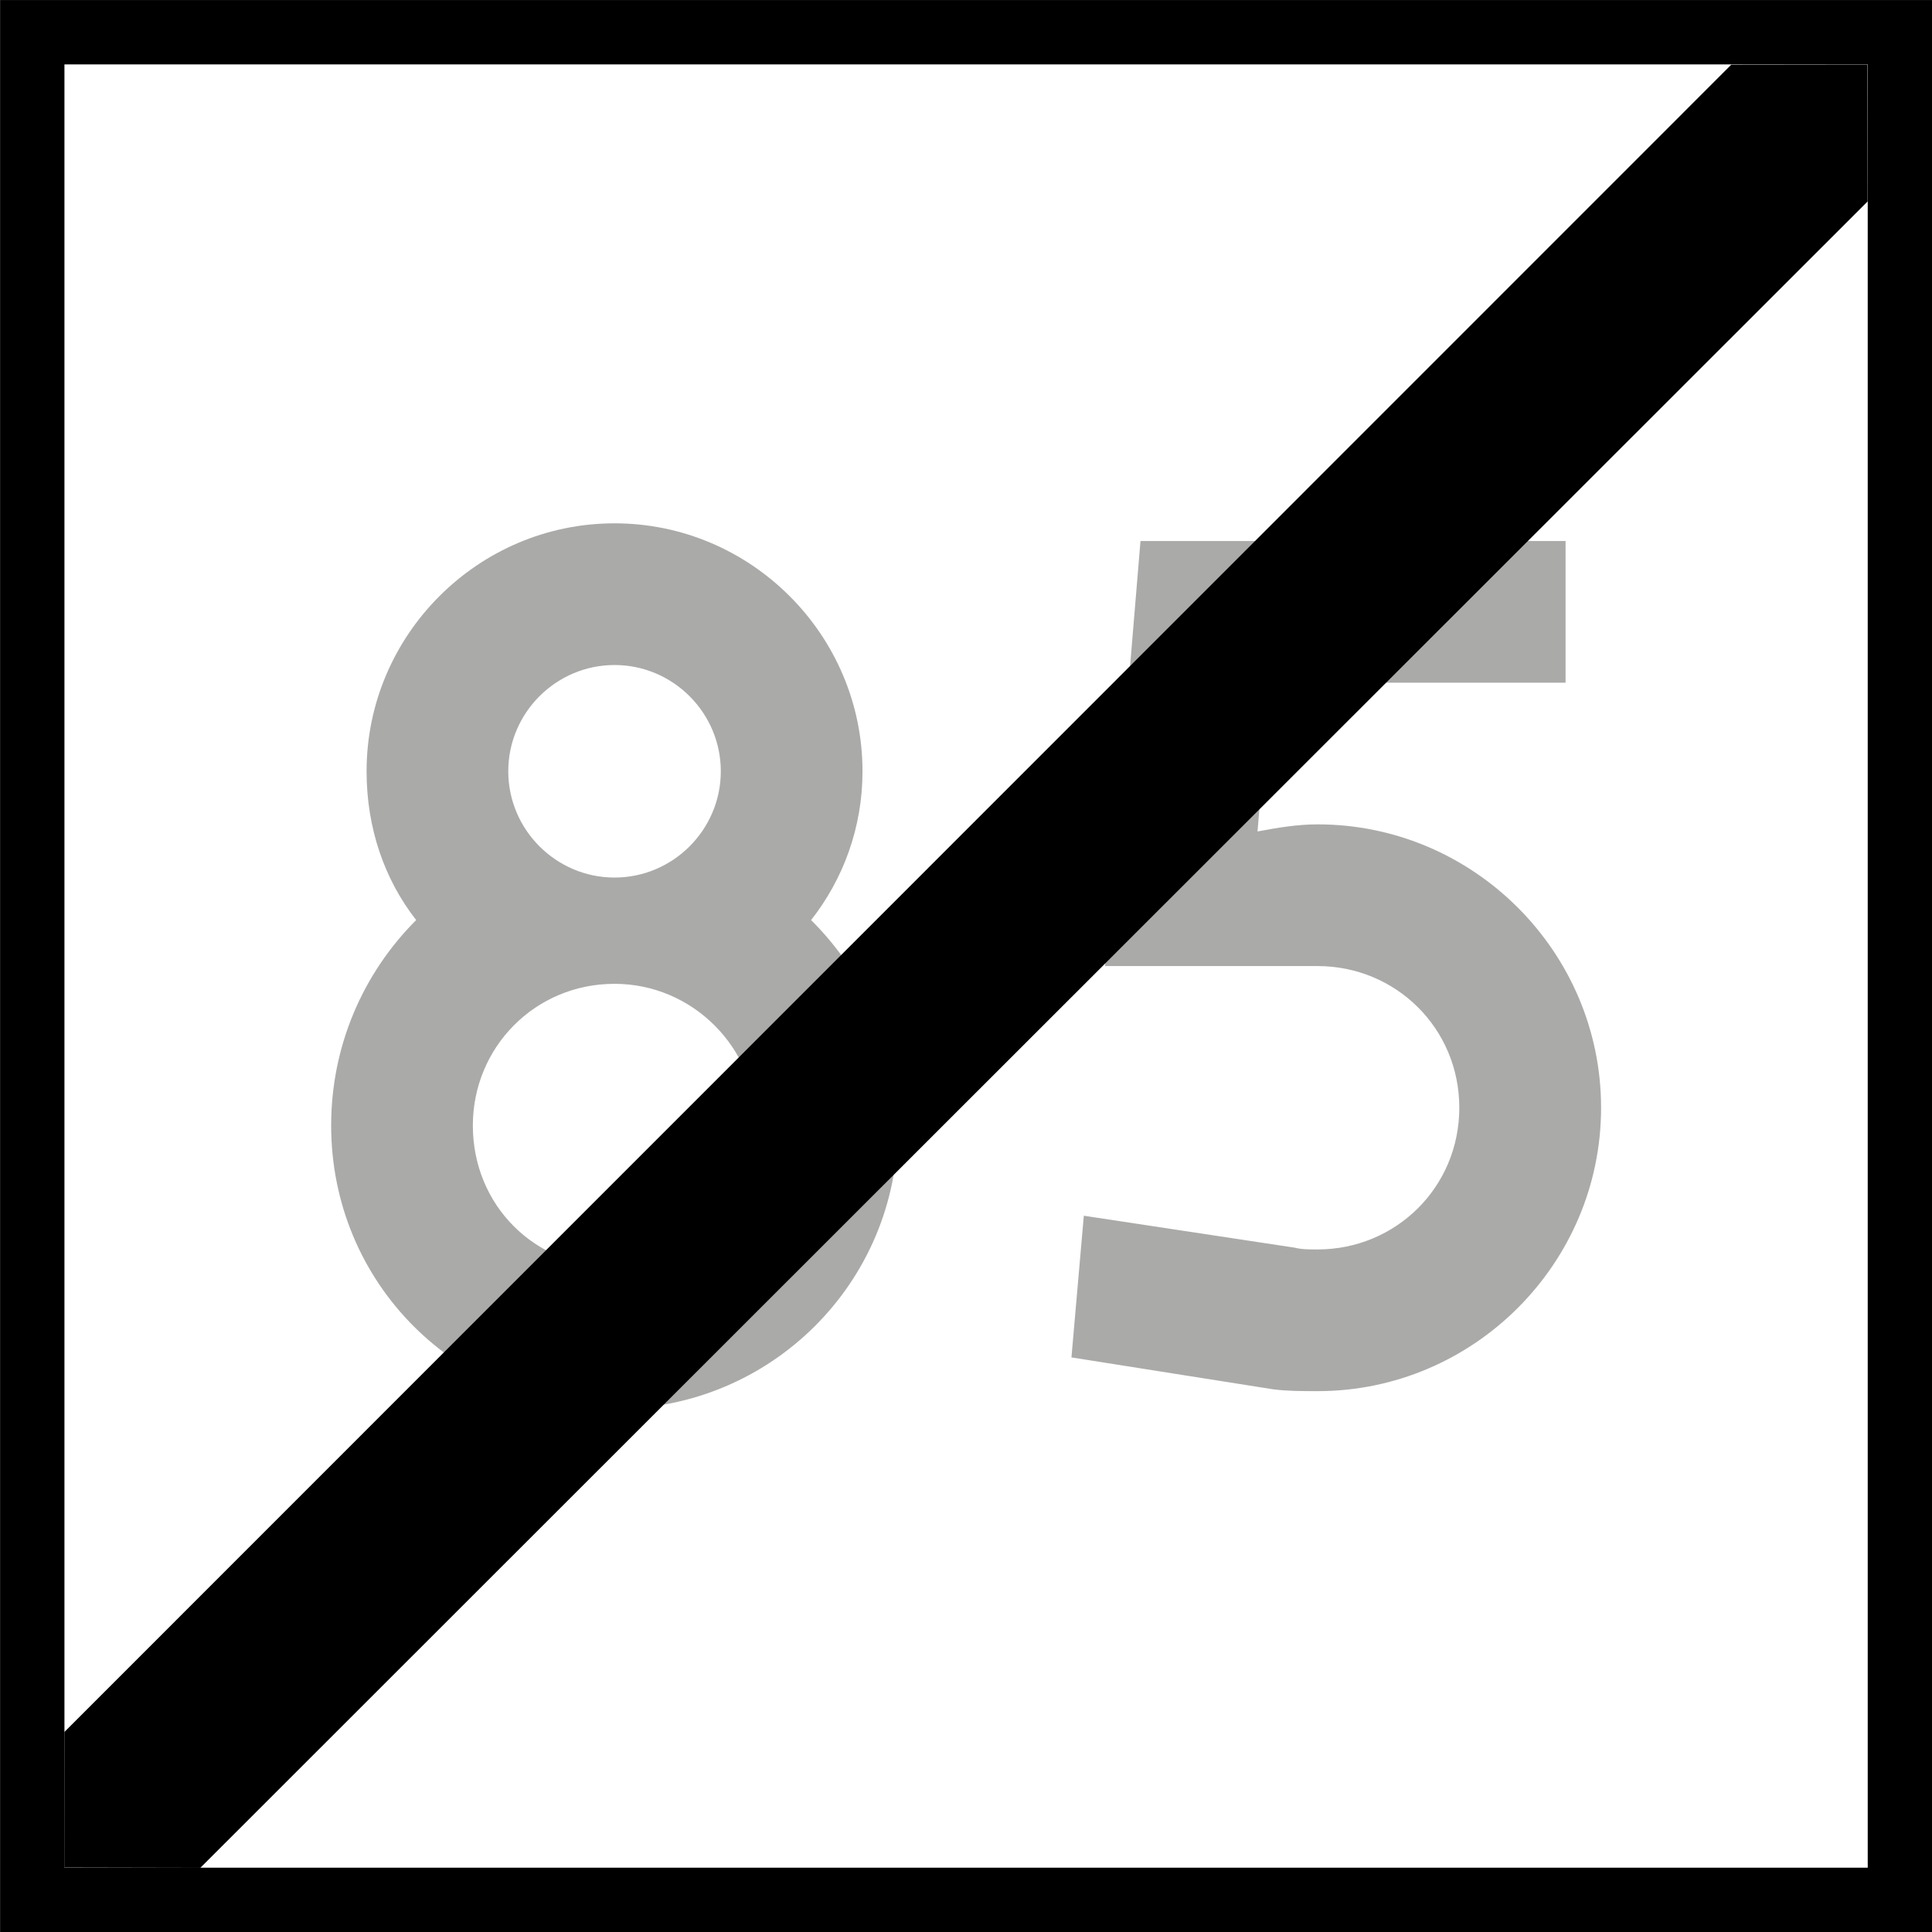
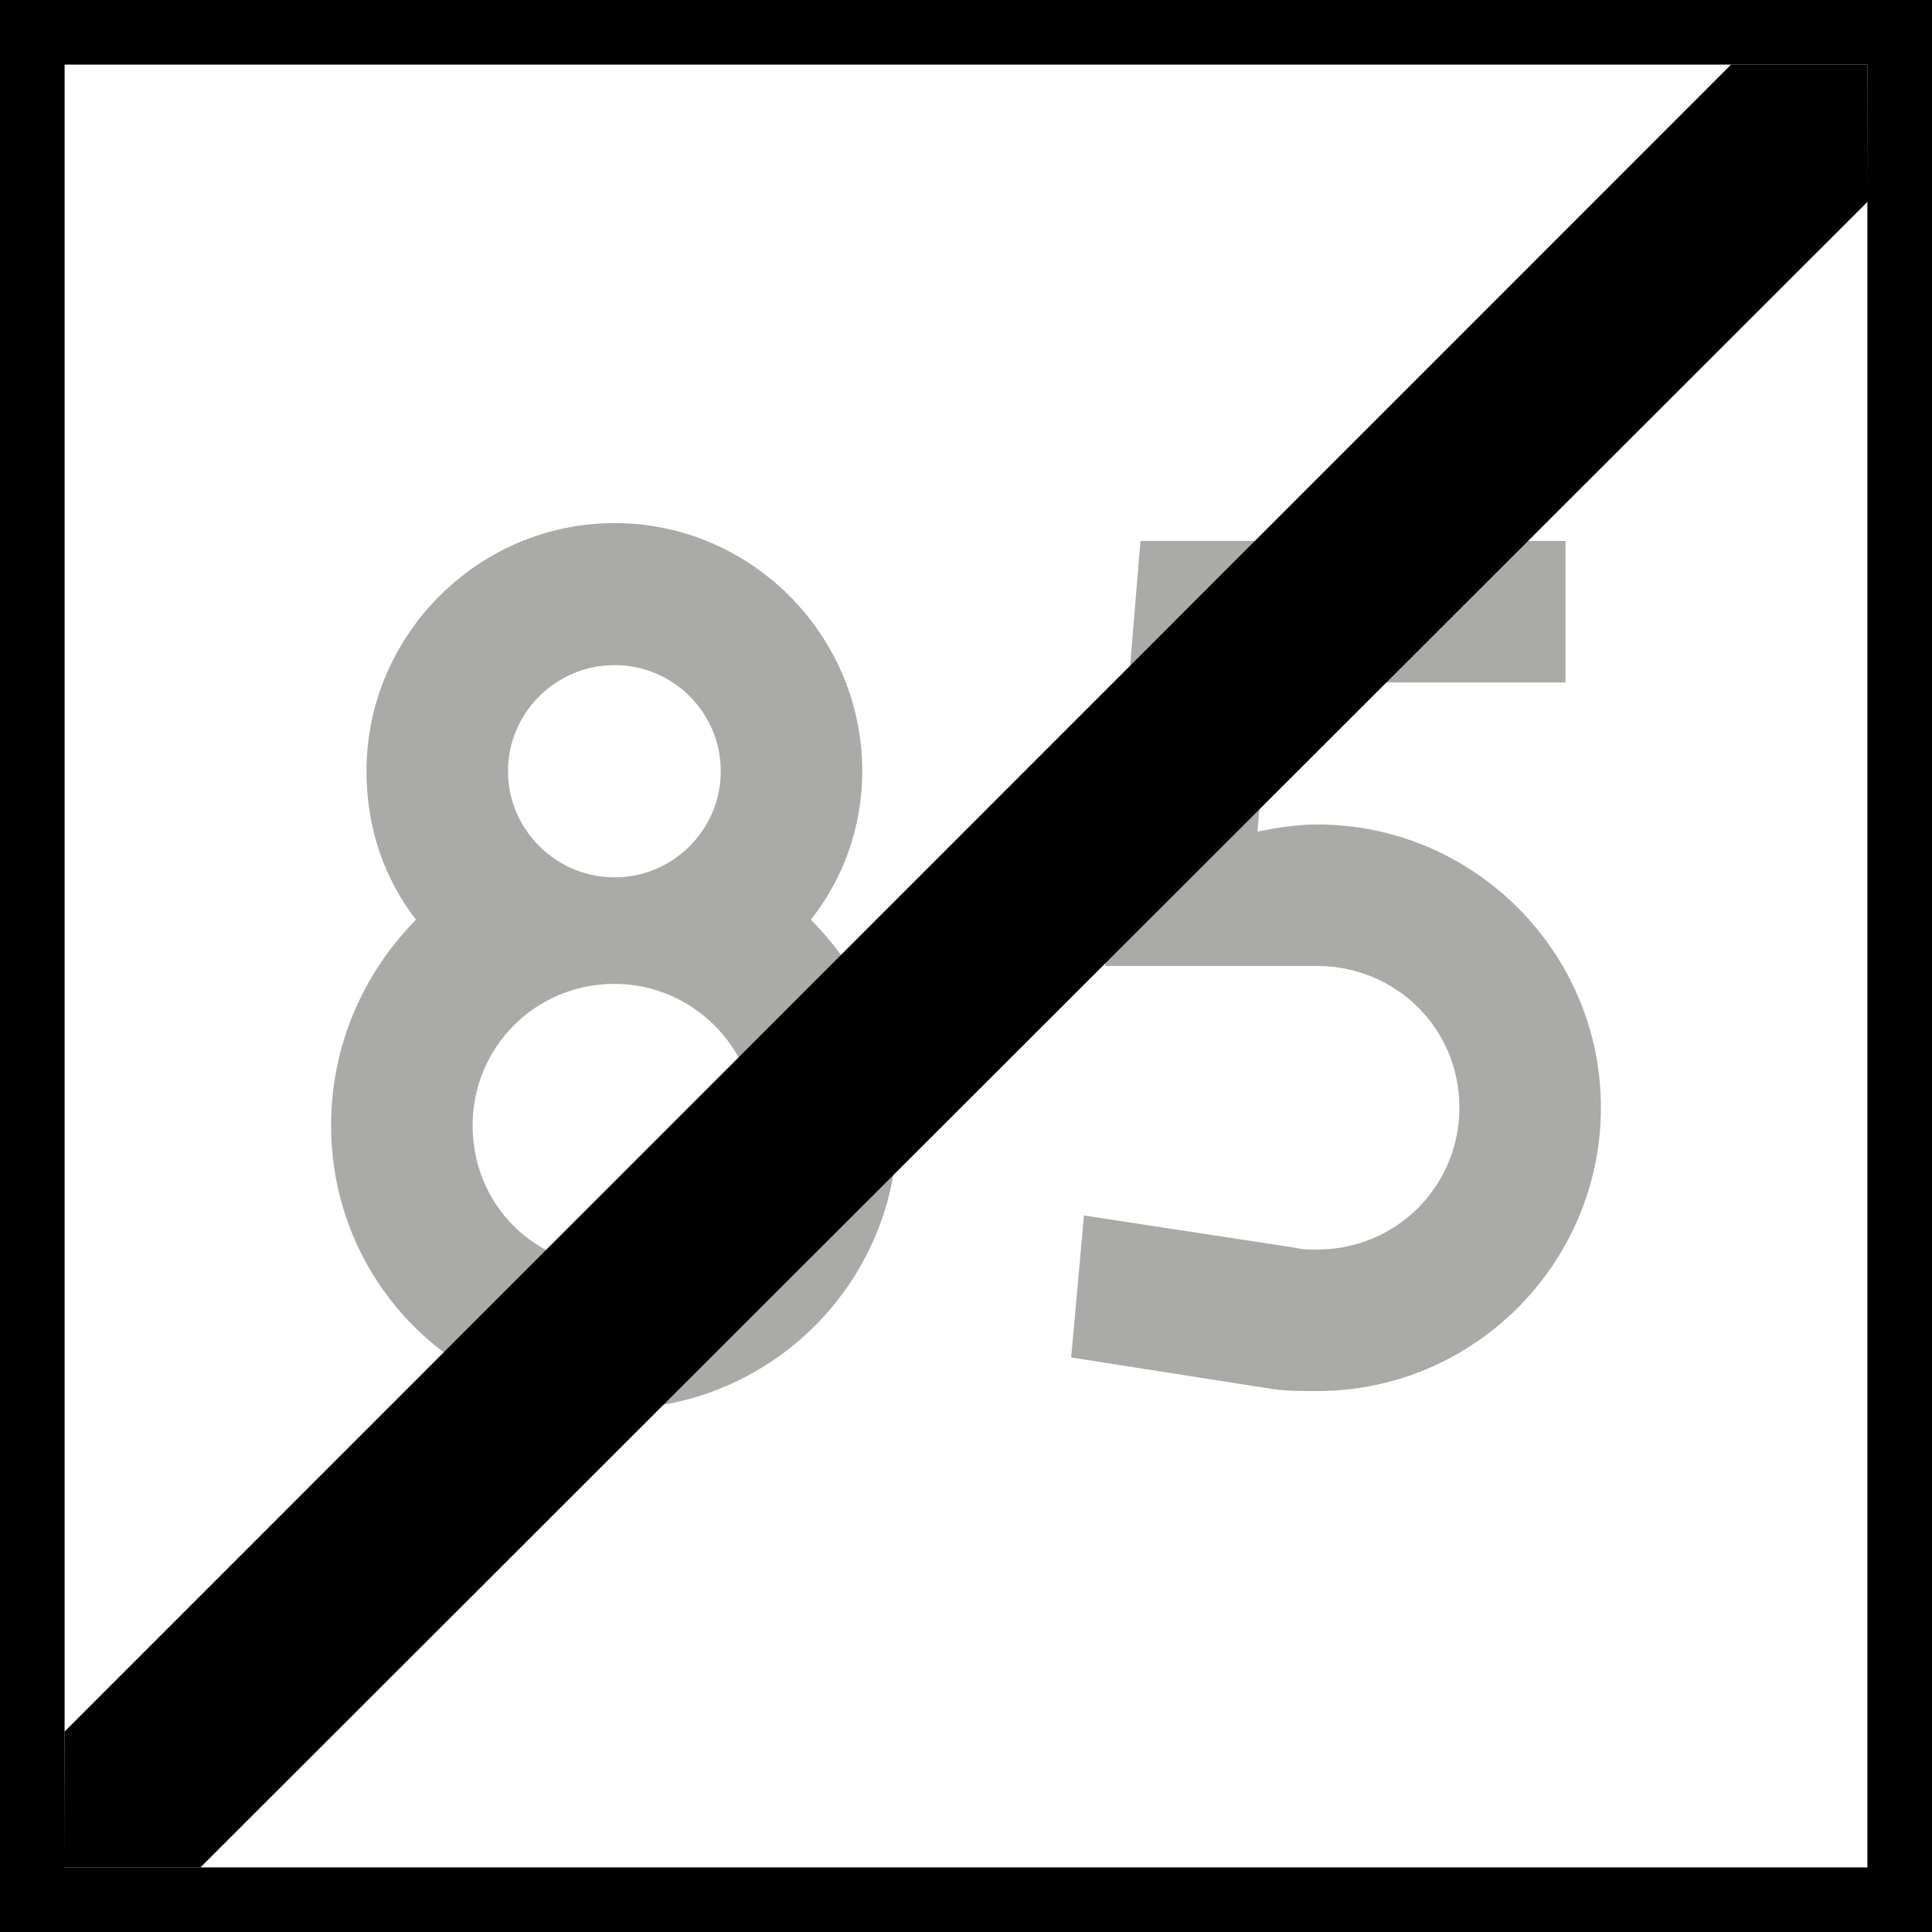
- <svg xmlns="http://www.w3.org/2000/svg" width="16" height="16" viewBox="0 0 4.233 4.233" version="1.1" id="svg1">
-   <defs id="defs1">
-     <rect x="30" y="84" width="120" height="132" id="rect1" />
-     <rect x="30" y="84" width="120" height="132" id="rect1-2" />
-     <rect x="30" y="84" width="120" height="132" id="rect1-1" />
-     <rect x="30" y="84" width="120" height="132" id="rect1-6" />
-     <rect x="30" y="84" width="120" height="132" id="rect1-3" />
-     <rect x="30" y="84" width="120" height="66" id="rect2" />
-     <rect x="30" y="84" width="120" height="66" id="rect2-8" />
-   </defs>
-   <g id="layer1" transform="translate(-151.8708,-144.1979)">
-     <rect style="fill:#000000;fill-opacity:1;stroke-width:0.564;stroke-miterlimit:5" id="rect8" width="4.233" height="4.233" x="151.871" y="144.198" />
-     <rect style="fill:#ffffff;fill-opacity:1;stroke-width:0.659;stroke-miterlimit:5" id="rect9" width="3.951" height="3.951" x="152.012" y="144.339" />
-     <path d="m 35.344,84.188 c 0,0.844 -0.675,1.5 -1.5,1.5 -0.844,0 -1.5,-0.656 -1.5,-1.5 0,-0.825 0.656,-1.5 1.5,-1.5 0.825,0 1.5,0.675 1.5,1.5 z m 1.125,-3.75 c 0,-1.444 -1.181,-2.625 -2.625,-2.625 -1.444,0 -2.625,1.181 -2.625,2.625 0,0.6 0.188,1.144 0.525,1.575 -0.562,0.562 -0.9,1.331 -0.9,2.175 0,1.669 1.331,3 3,3 1.65,0 3,-1.331 3,-3 0,-0.844 -0.356,-1.613 -0.919,-2.175 0.338,-0.431 0.544,-0.975 0.544,-1.575 z m -2.625,1.125 c -0.619,0 -1.125,-0.506 -1.125,-1.125 0,-0.619 0.506,-1.125 1.125,-1.125 0.619,0 1.125,0.506 1.125,1.125 0,0.619 -0.506,1.125 -1.125,1.125 z M 40.781,79.5 h 3.131 V 78 h -4.5 l -0.375,4.5 h 2.25 c 0.825,0 1.5,0.656 1.5,1.5 0,0.844 -0.675,1.5 -1.5,1.5 -0.094,0 -0.169,0 -0.244,-0.019 l -2.231,-0.338 -0.131,1.5 2.138,0.338 c 0.15,0.019 0.3,0.019 0.469,0.019 1.65,0 3,-1.35 3,-3 0,-1.65 -1.35,-3 -3,-3 -0.225,0 -0.431,0.037 -0.637,0.075 z" id="text2" style="-inkscape-font-specification:drogowskaz;stroke-width:1.6;stroke-miterlimit:5;fill:#aaaaa9;fill-opacity:1" transform="matrix(0.206963,0,0,0.206963,146.2128,129.2401)" aria-label="85" />
-     <g id="path4" transform="translate(-8.202094,33.86666)">
-       <path style="stroke-miterlimit:5" d="m 164.165,110.472 c -3.951,3.951 -3.951,3.951 -3.951,3.951" id="path5" />
-       <path style="stroke-miterlimit:5" d="m 163.866,110.473 -3.652,3.653 -1.7e-4,0.297 0.298,6.3e-4 3.653,-3.651 -2.8e-4,-0.3 z" id="path6" />
-     </g>
-   </g>
+ <svg xmlns="http://www.w3.org/2000/svg" width="16" height="16" viewBox="0 0 16 16">
+   <rect x="-1.6" y="-1.6" width="19.2" height="19.2" fill="rgb(0%, 0%, 0%)" fill-opacity="1" />
+   <path fill-rule="nonzero" fill="rgb(100%, 100%, 100%)" fill-opacity="1" d="M 0.535 0.535 L 15.465 0.535 L 15.465 15.465 L 0.535 15.465 Z M 0.535 0.535 " />
+   <path fill-rule="nonzero" fill="rgb(66.667%, 66.667%, 66.275%)" fill-opacity="1" d="M 6.262 9.32 C 6.262 9.98 5.734 10.492 5.09 10.492 C 4.43 10.492 3.914 9.98 3.914 9.32 C 3.914 8.676 4.43 8.148 5.09 8.148 C 5.734 8.148 6.262 8.676 6.262 9.32 Z M 7.141 6.387 C 7.141 5.258 6.219 4.332 5.09 4.332 C 3.961 4.332 3.035 5.258 3.035 6.387 C 3.035 6.855 3.184 7.281 3.445 7.617 C 3.008 8.059 2.742 8.66 2.742 9.32 C 2.742 10.625 3.785 11.668 5.09 11.668 C 6.379 11.668 7.434 10.625 7.434 9.32 C 7.434 8.66 7.156 8.059 6.715 7.617 C 6.98 7.281 7.141 6.855 7.141 6.387 Z M 5.09 7.266 C 4.605 7.266 4.207 6.871 4.207 6.387 C 4.207 5.902 4.605 5.508 5.09 5.508 C 5.574 5.508 5.969 5.902 5.969 6.387 C 5.969 6.871 5.574 7.266 5.09 7.266 Z M 10.516 5.652 L 12.965 5.652 L 12.965 4.48 L 9.445 4.48 L 9.152 8 L 10.91 8 C 11.555 8 12.086 8.512 12.086 9.172 C 12.086 9.832 11.555 10.348 10.91 10.348 C 10.84 10.348 10.777 10.348 10.719 10.332 L 8.977 10.066 L 8.871 11.242 L 10.543 11.504 C 10.66 11.52 10.777 11.52 10.91 11.52 C 12.203 11.52 13.258 10.465 13.258 9.172 C 13.258 7.883 12.203 6.828 10.91 6.828 C 10.734 6.828 10.574 6.855 10.414 6.887 Z M 10.516 5.652 " />
+   <path fill-rule="nonzero" fill="rgb(0%, 0%, 0%)" fill-opacity="1" d="M 15.465 0.535 C 0.535 15.465 0.535 15.465 0.535 15.465 " />
+   <path fill-rule="nonzero" fill="rgb(0%, 0%, 0%)" fill-opacity="1" d="M 14.336 0.535 L 0.535 14.34 L 0.531 15.465 L 1.66 15.465 L 15.469 1.668 L 15.465 0.535 Z M 14.336 0.535 " />
</svg>
